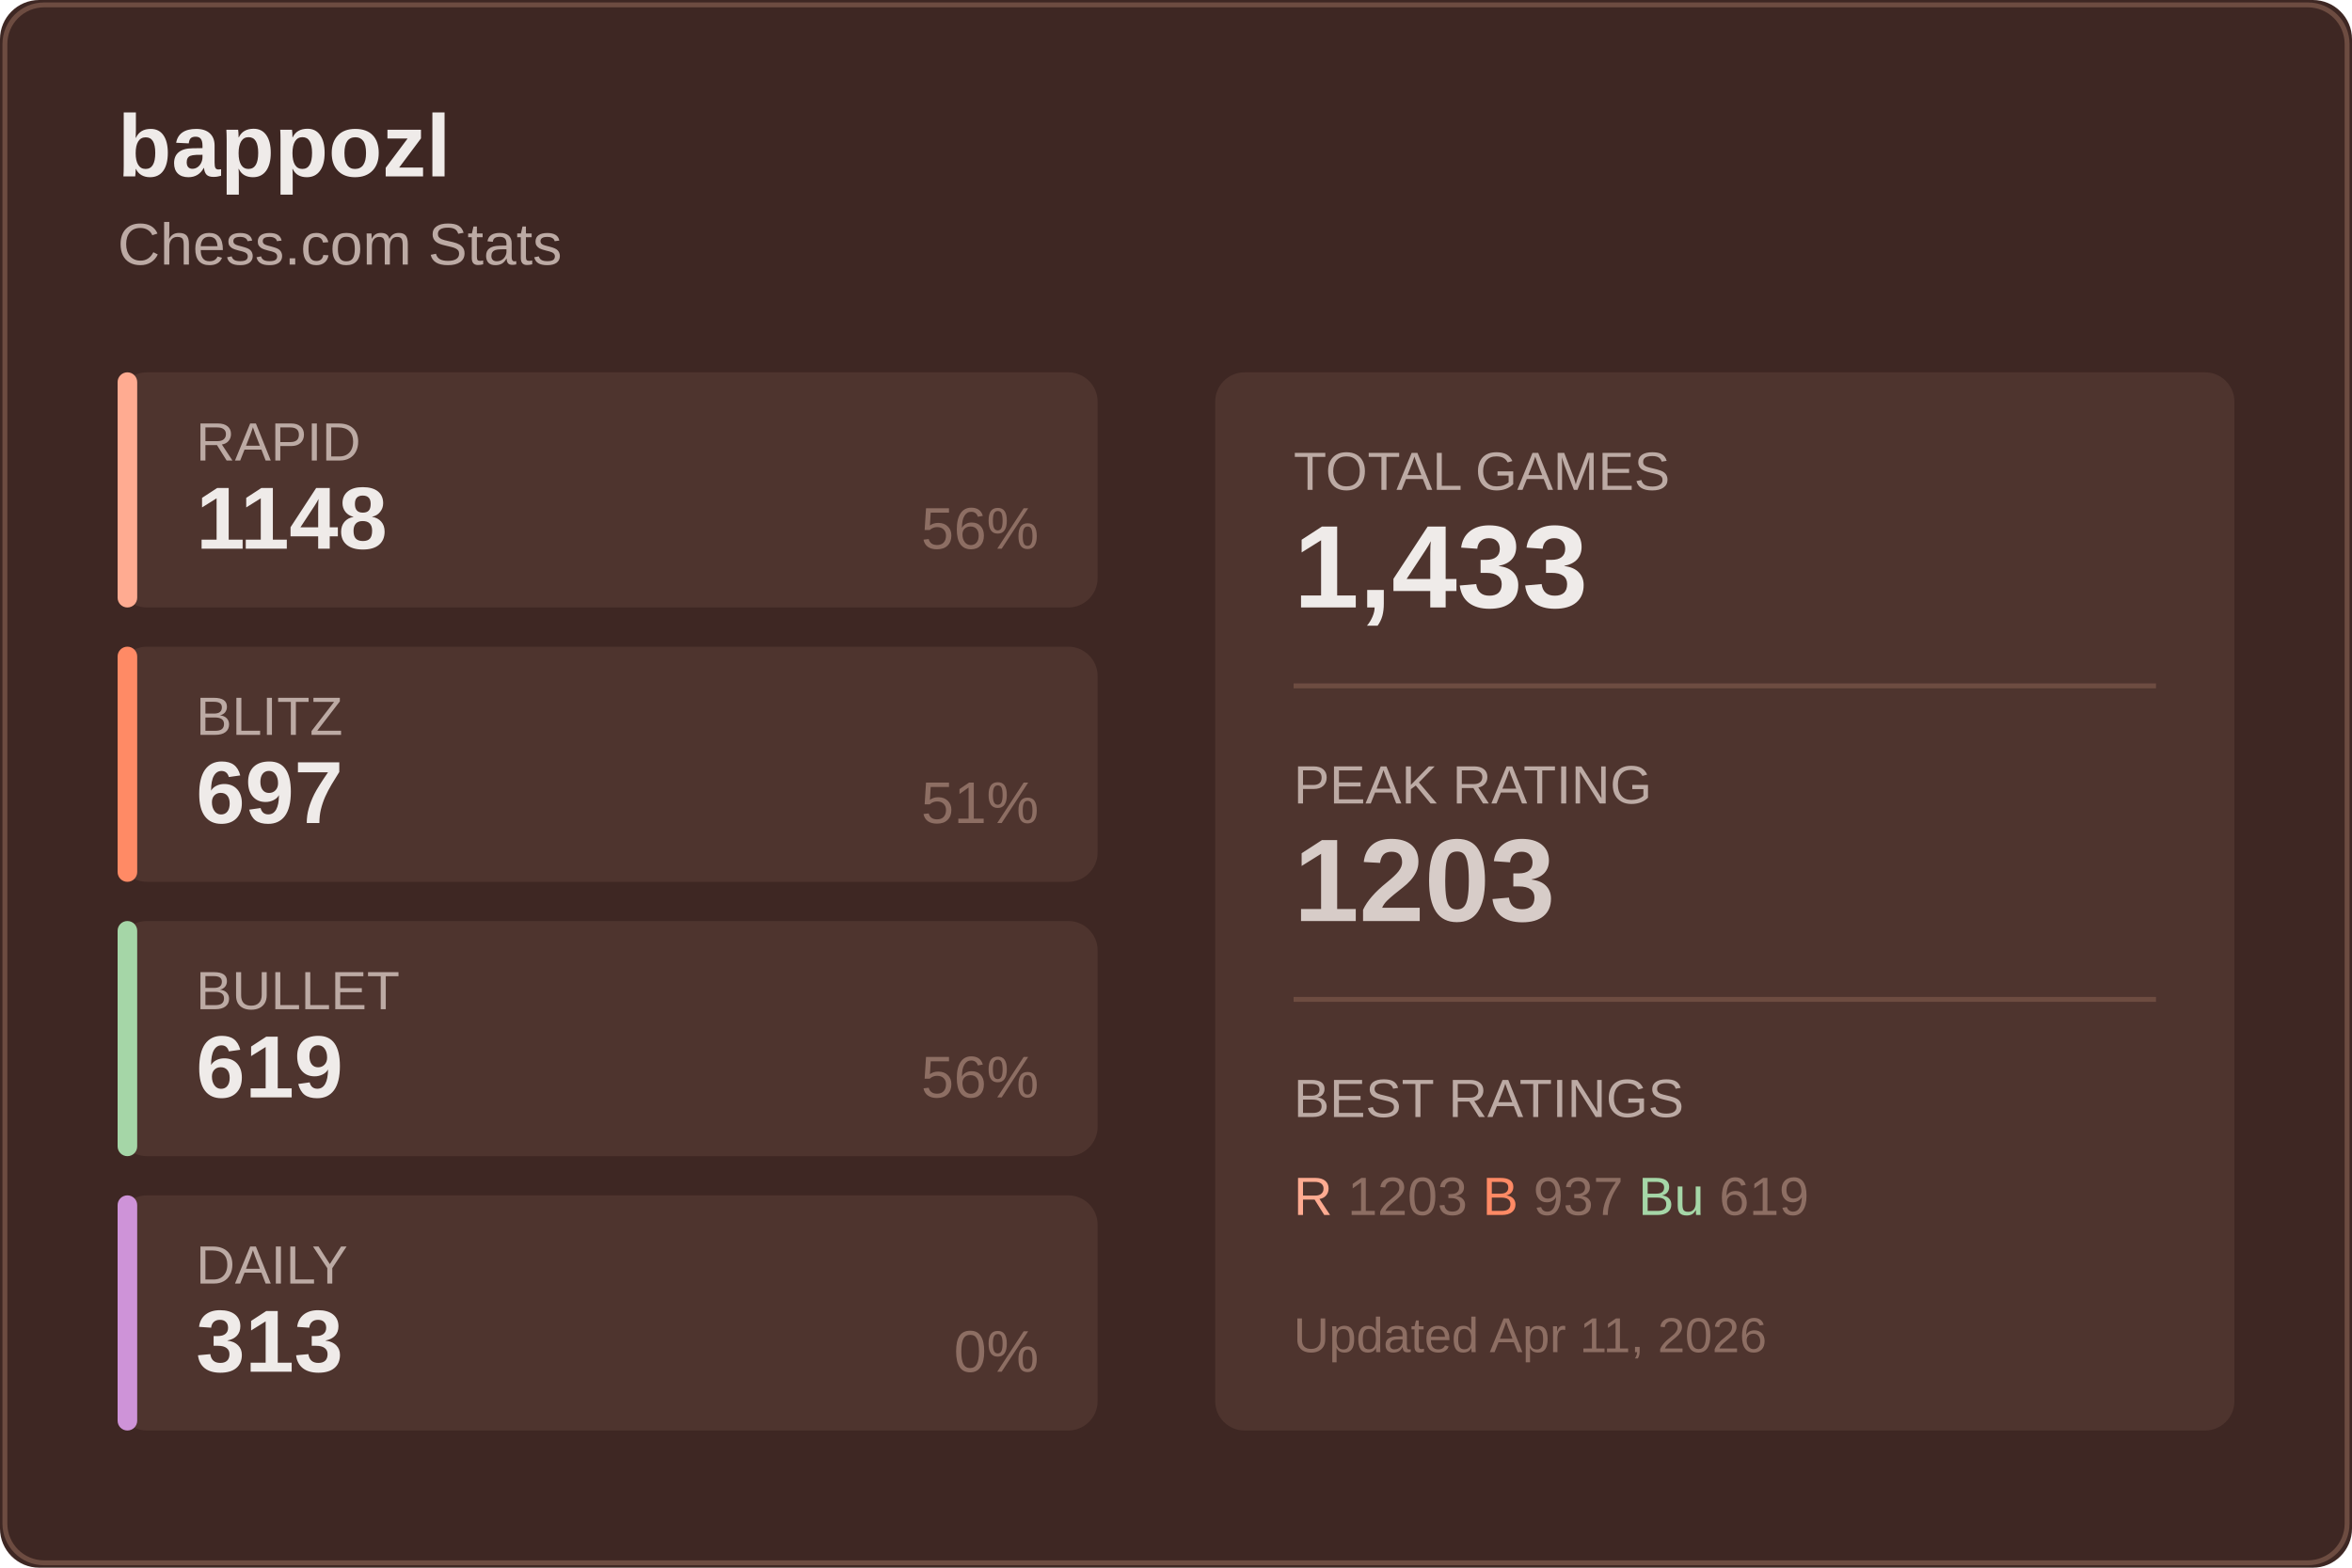
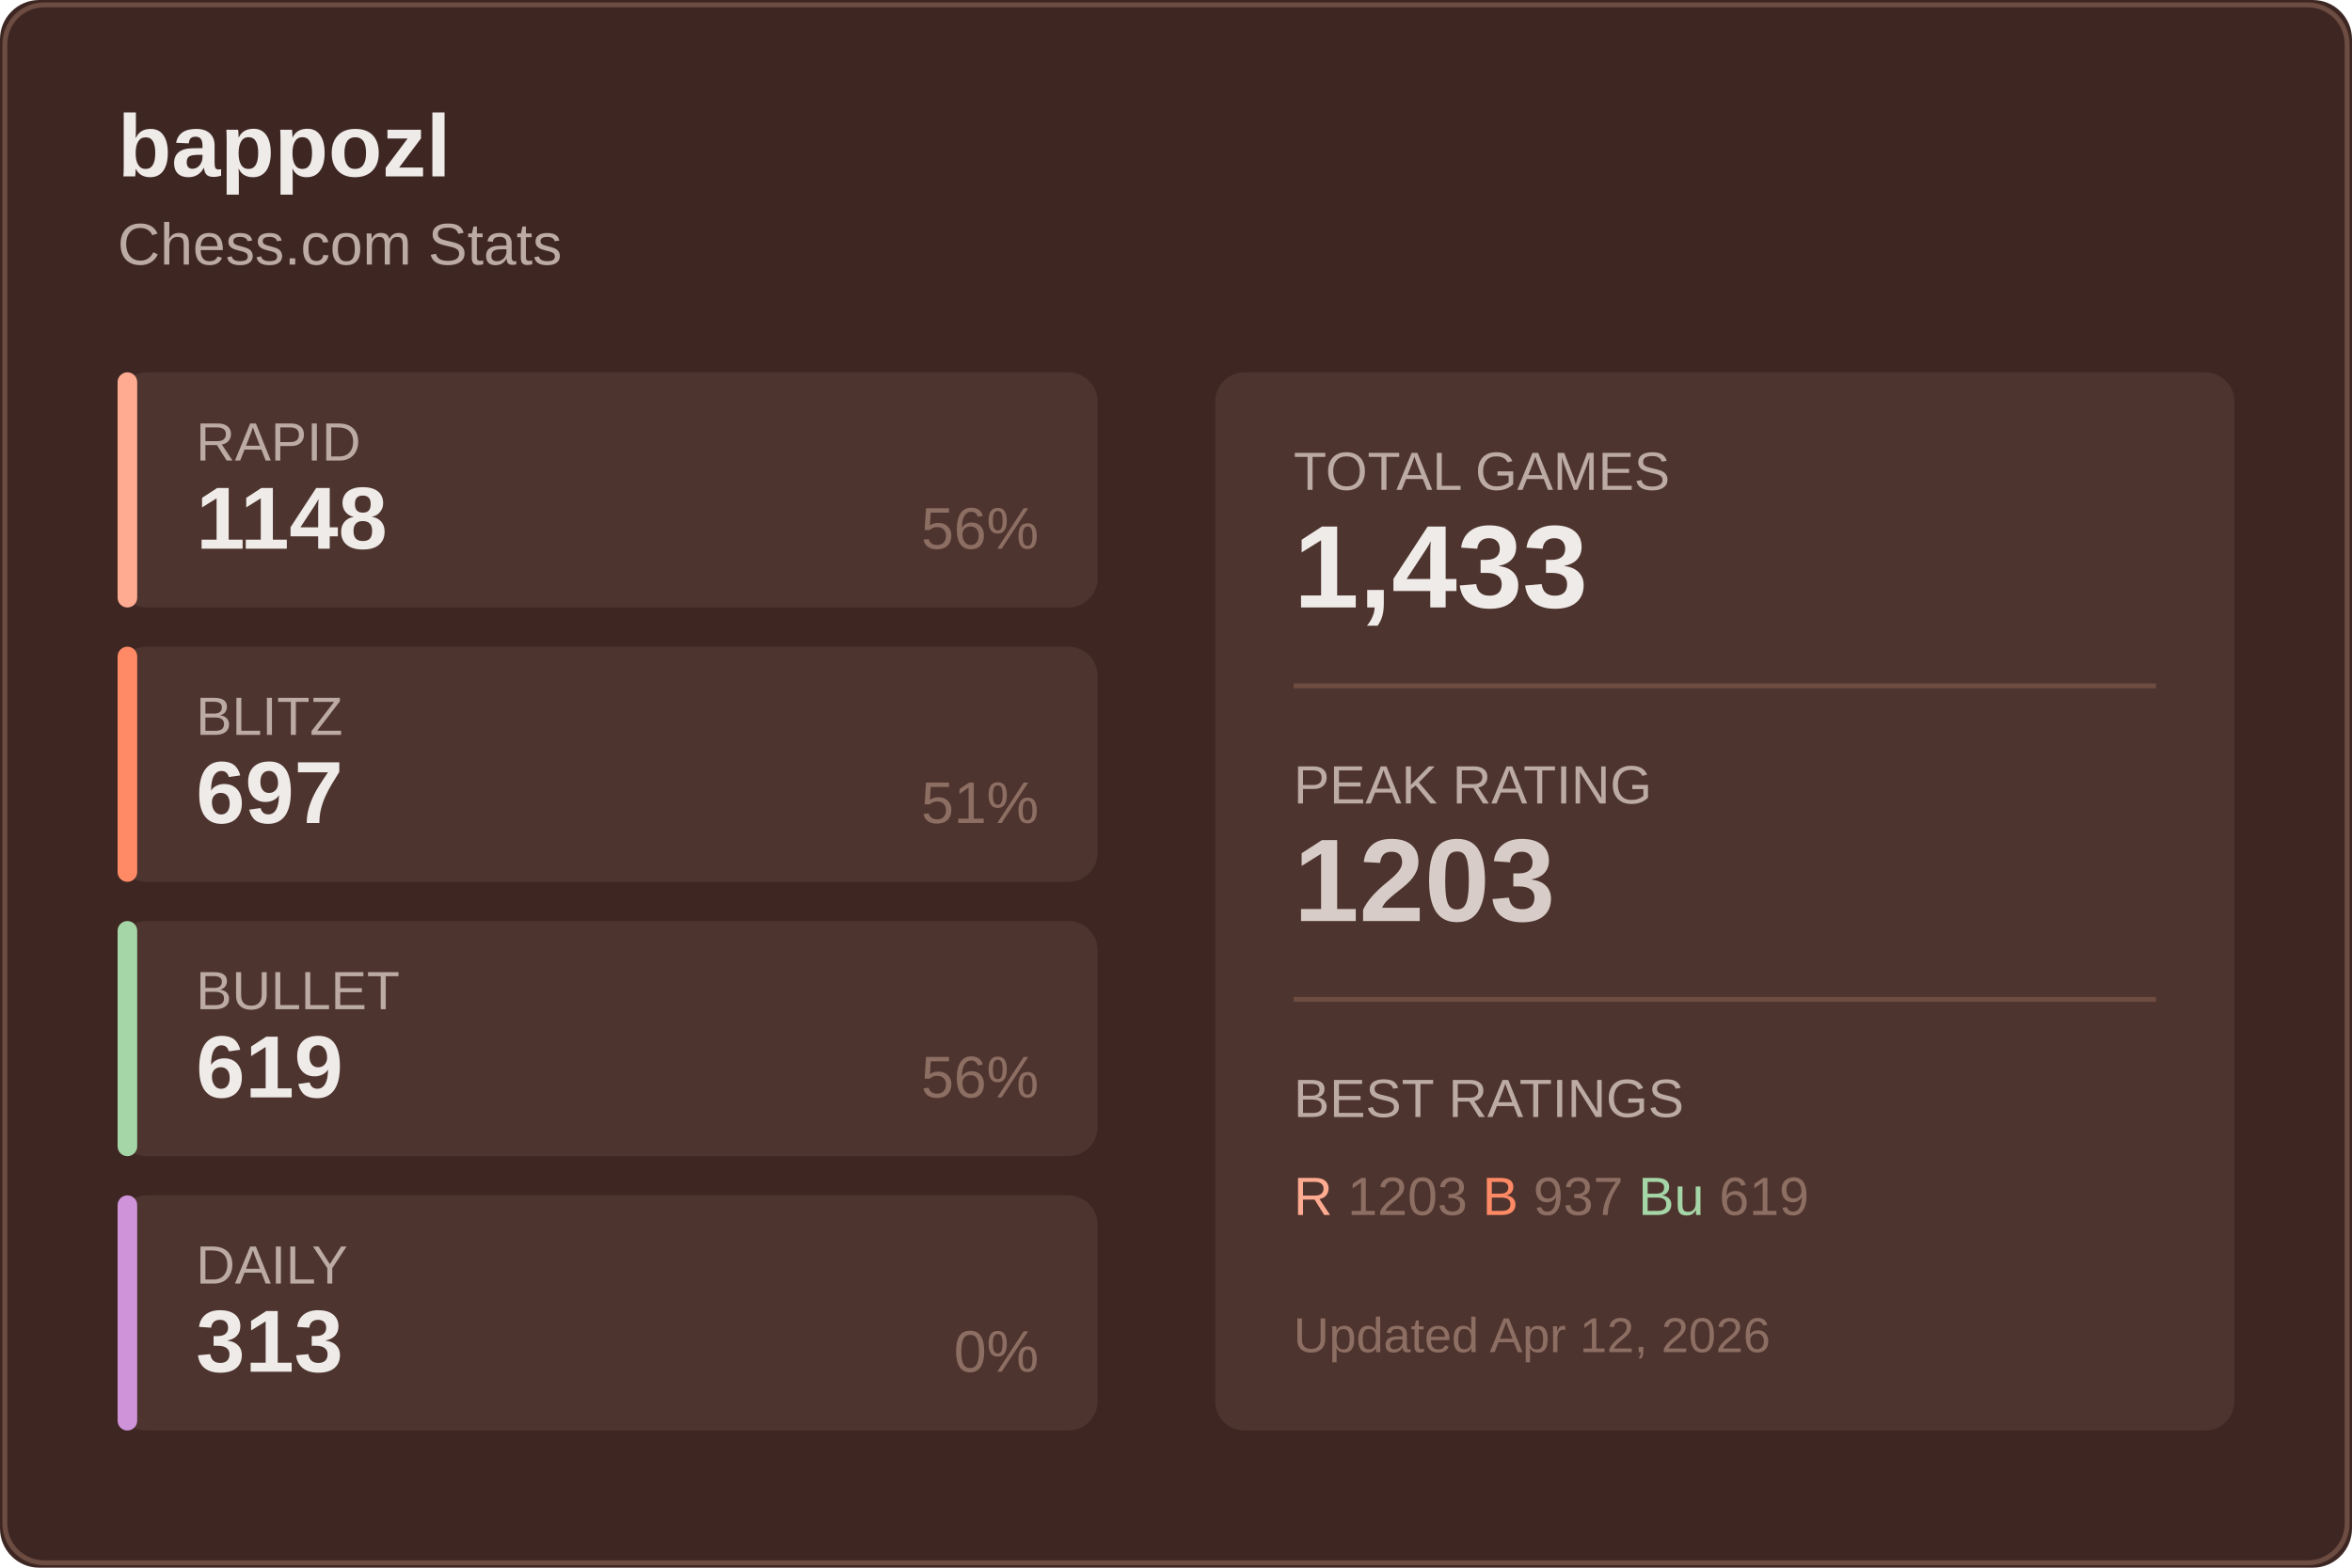
<svg xmlns="http://www.w3.org/2000/svg" width="480" height="320">
  <rect width="480" height="320" fill="#3e2723" rx="8" />
  <rect x="1" y="1" width="478" height="318" fill="none" stroke="#6d4c41" rx="8" />
  <text x="24" y="36" fill="#efebe9" font-size="18" font-weight="600" font-family="Segoe UI, Arial, sans-serif">
    bappozl
  </text>
  <text x="24" y="54" fill="#bcaaa4" font-size="12" font-family="Segoe UI, Arial, sans-serif">
    Chess.com Stats
  </text>
  <g transform="translate(24, 76)">
    <rect width="200" height="48" fill="#4e342e" rx="6" />
    <rect width="4" height="48" fill="#ffab91" rx="2" />
    <text x="16" y="18" fill="#bcaaa4" font-size="11" font-family="Segoe UI, Arial, sans-serif">RAPID</text>
    <text x="16" y="36" fill="#efebe9" font-size="18" font-weight="600" font-family="Segoe UI, Arial, sans-serif">1148</text>
    <text x="188" y="36" fill="#8d6e63" font-size="12" font-family="Segoe UI, Arial, sans-serif" text-anchor="end">56%</text>
  </g>
  <g transform="translate(24, 132)">
    <rect width="200" height="48" fill="#4e342e" rx="6" />
    <rect width="4" height="48" fill="#ff8a65" rx="2" />
    <text x="16" y="18" fill="#bcaaa4" font-size="11" font-family="Segoe UI, Arial, sans-serif">BLITZ</text>
    <text x="16" y="36" fill="#efebe9" font-size="18" font-weight="600" font-family="Segoe UI, Arial, sans-serif">697</text>
    <text x="188" y="36" fill="#8d6e63" font-size="12" font-family="Segoe UI, Arial, sans-serif" text-anchor="end">51%</text>
  </g>
  <g transform="translate(24, 188)">
    <rect width="200" height="48" fill="#4e342e" rx="6" />
    <rect width="4" height="48" fill="#a5d6a7" rx="2" />
    <text x="16" y="18" fill="#bcaaa4" font-size="11" font-family="Segoe UI, Arial, sans-serif">BULLET</text>
    <text x="16" y="36" fill="#efebe9" font-size="18" font-weight="600" font-family="Segoe UI, Arial, sans-serif">619</text>
    <text x="188" y="36" fill="#8d6e63" font-size="12" font-family="Segoe UI, Arial, sans-serif" text-anchor="end">56%</text>
  </g>
  <g transform="translate(24, 244)">
    <rect width="200" height="48" fill="#4e342e" rx="6" />
    <rect width="4" height="48" fill="#ce93d8" rx="2" />
    <text x="16" y="18" fill="#bcaaa4" font-size="11" font-family="Segoe UI, Arial, sans-serif">DAILY</text>
    <text x="16" y="36" fill="#efebe9" font-size="18" font-weight="600" font-family="Segoe UI, Arial, sans-serif">313</text>
    <text x="188" y="36" fill="#8d6e63" font-size="12" font-family="Segoe UI, Arial, sans-serif" text-anchor="end">0%</text>
  </g>
  <g transform="translate(248, 76)">
    <rect width="208" height="216" fill="#4e342e" rx="6" />
    <text x="16" y="24" fill="#bcaaa4" font-size="11" font-family="Segoe UI, Arial, sans-serif">TOTAL GAMES</text>
    <text x="16" y="48" fill="#efebe9" font-size="24" font-weight="600" font-family="Segoe UI, Arial, sans-serif">1,433</text>
    <line x1="16" y1="64" x2="192" y2="64" stroke="#6d4c41" />
    <text x="16" y="88" fill="#bcaaa4" font-size="11" font-family="Segoe UI, Arial, sans-serif">PEAK RATING</text>
    <text x="16" y="112" fill="#d7ccc8" font-size="24" font-weight="600" font-family="Segoe UI, Arial, sans-serif">1203</text>
    <line x1="16" y1="128" x2="192" y2="128" stroke="#6d4c41" />
    <text x="16" y="152" fill="#bcaaa4" font-size="11" font-family="Segoe UI, Arial, sans-serif">BEST RATINGS</text>
    <text x="16" y="172" fill="#8d6e63" font-size="11" font-family="Segoe UI, Arial, sans-serif">
      <tspan fill="#ffab91">R</tspan> 1203
      <tspan fill="#ff8a65">B</tspan> 937
      <tspan fill="#a5d6a7">Bu</tspan> 619
    </text>
    <text x="16" y="200" fill="#8d6e63" font-size="10" font-family="Segoe UI, Arial, sans-serif">
-       Updated Apr 11, 2026
+       Updated Apr 12, 2026
    </text>
  </g>
</svg>
